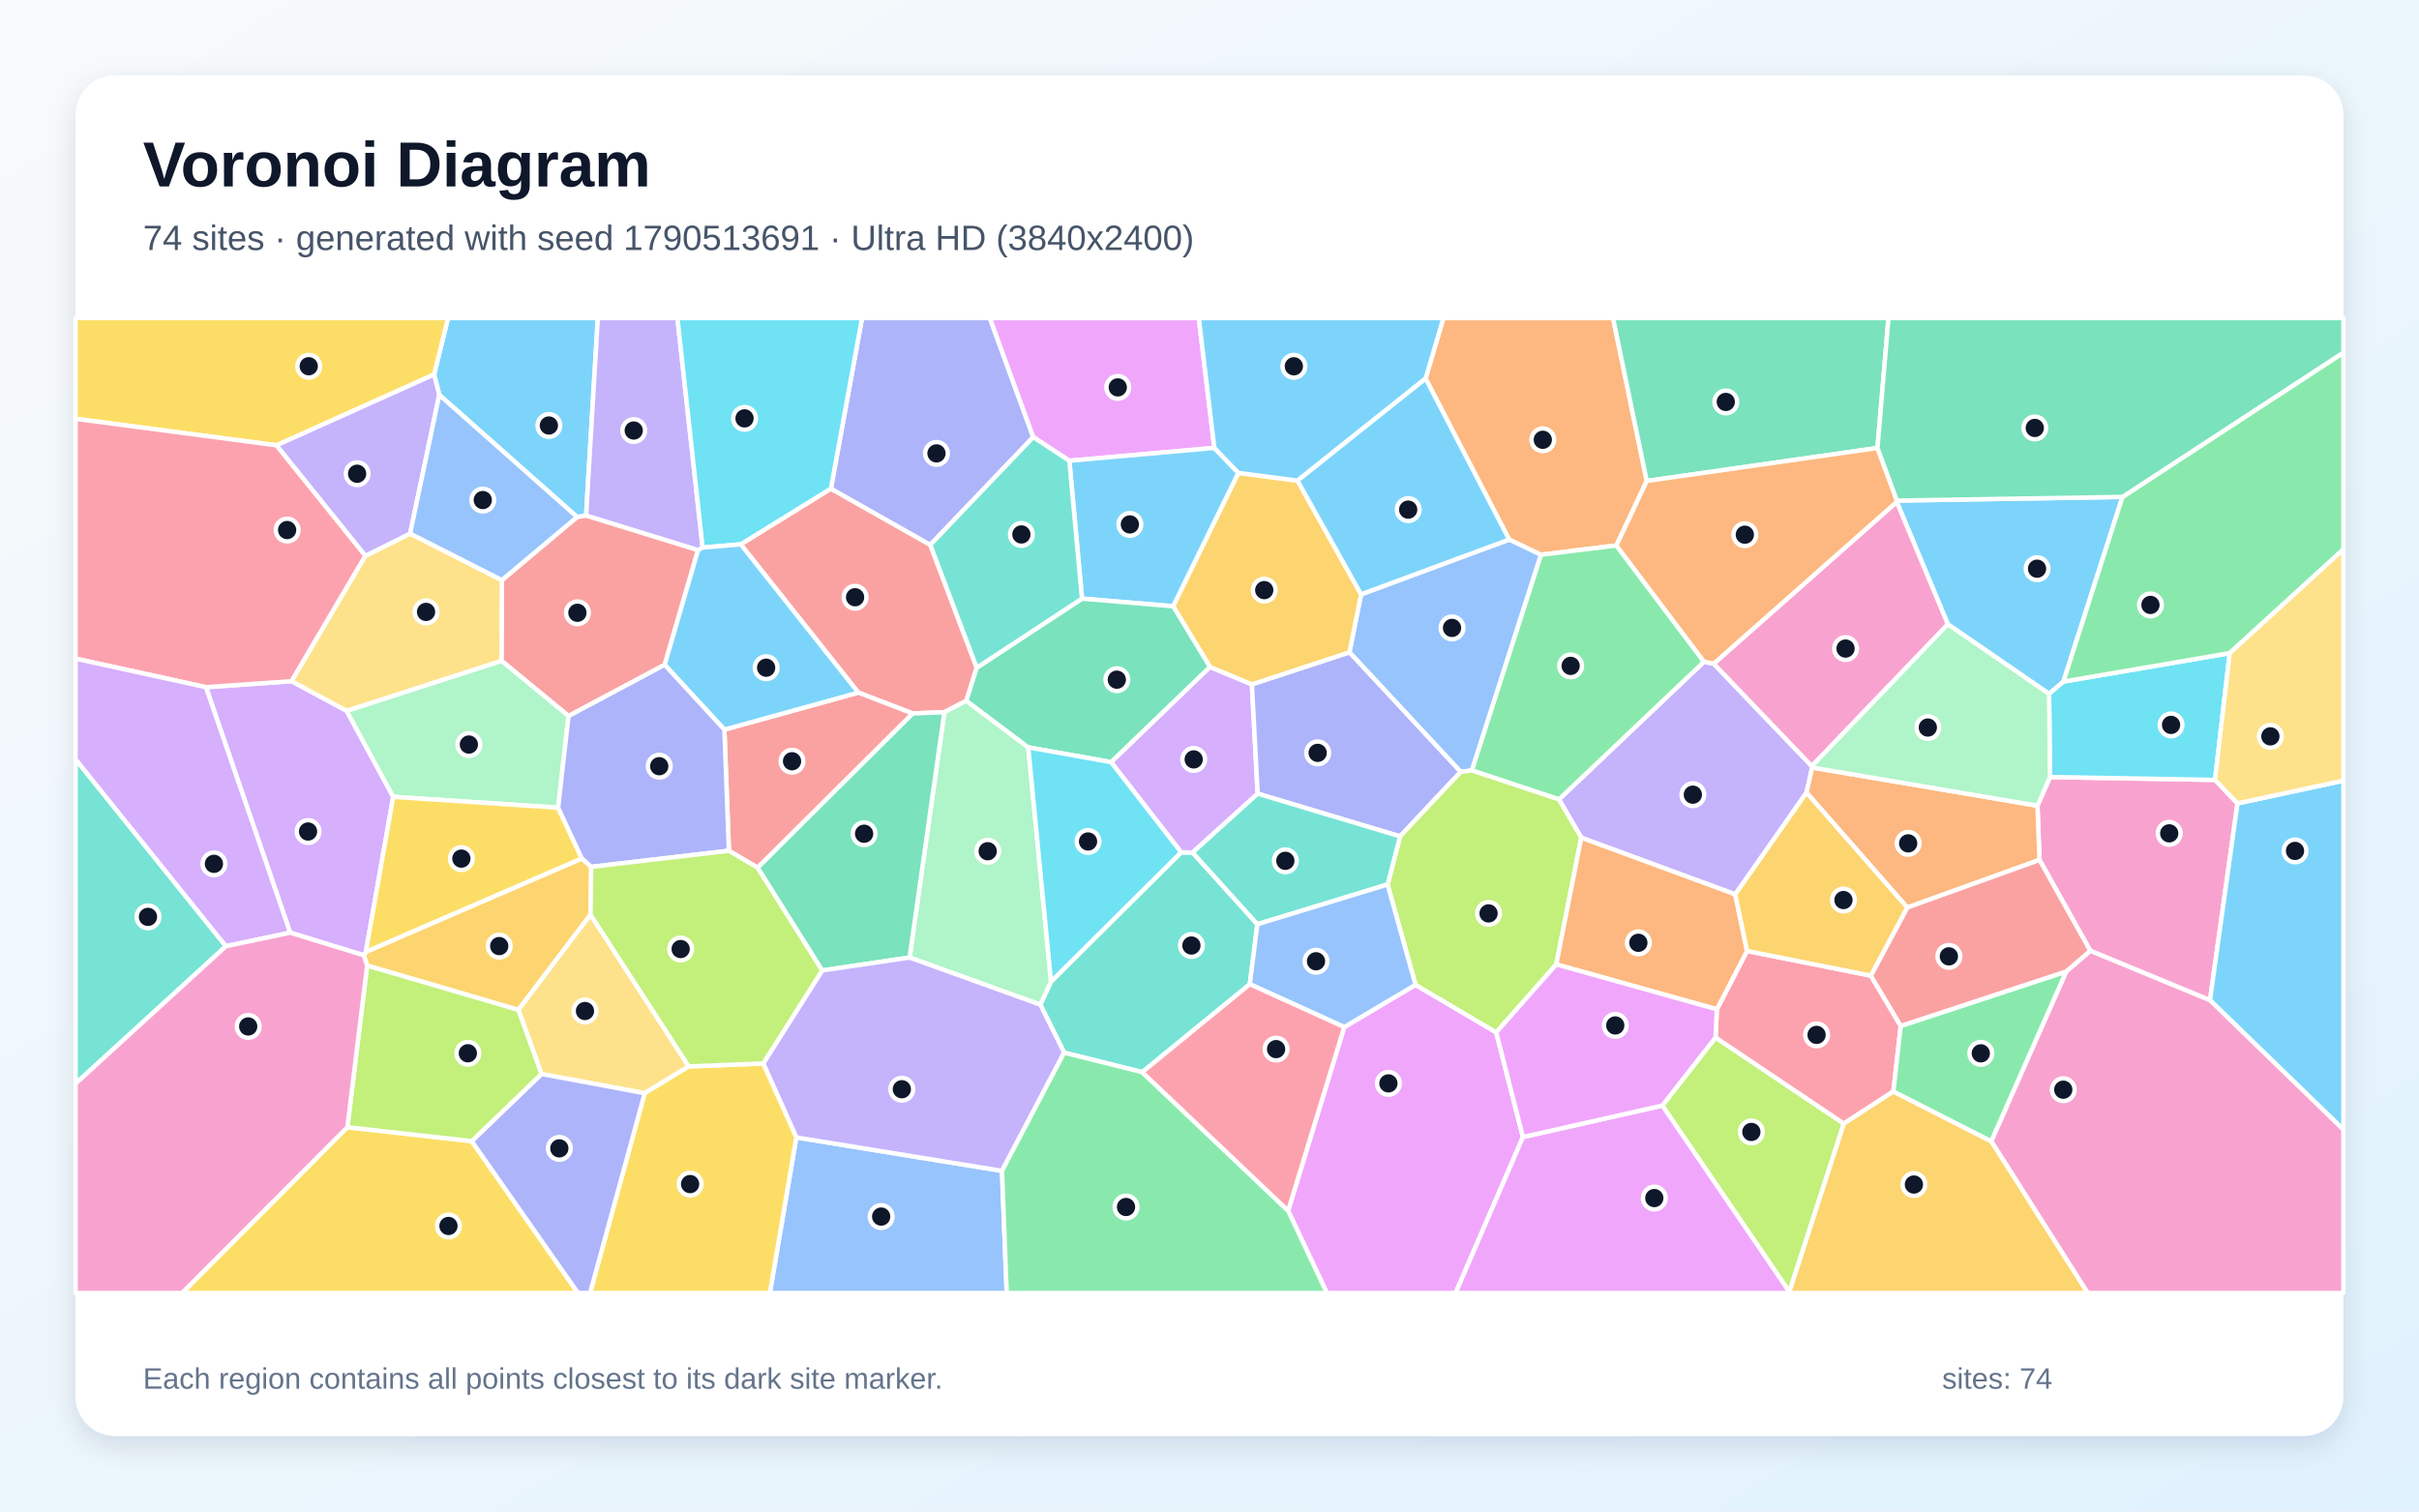
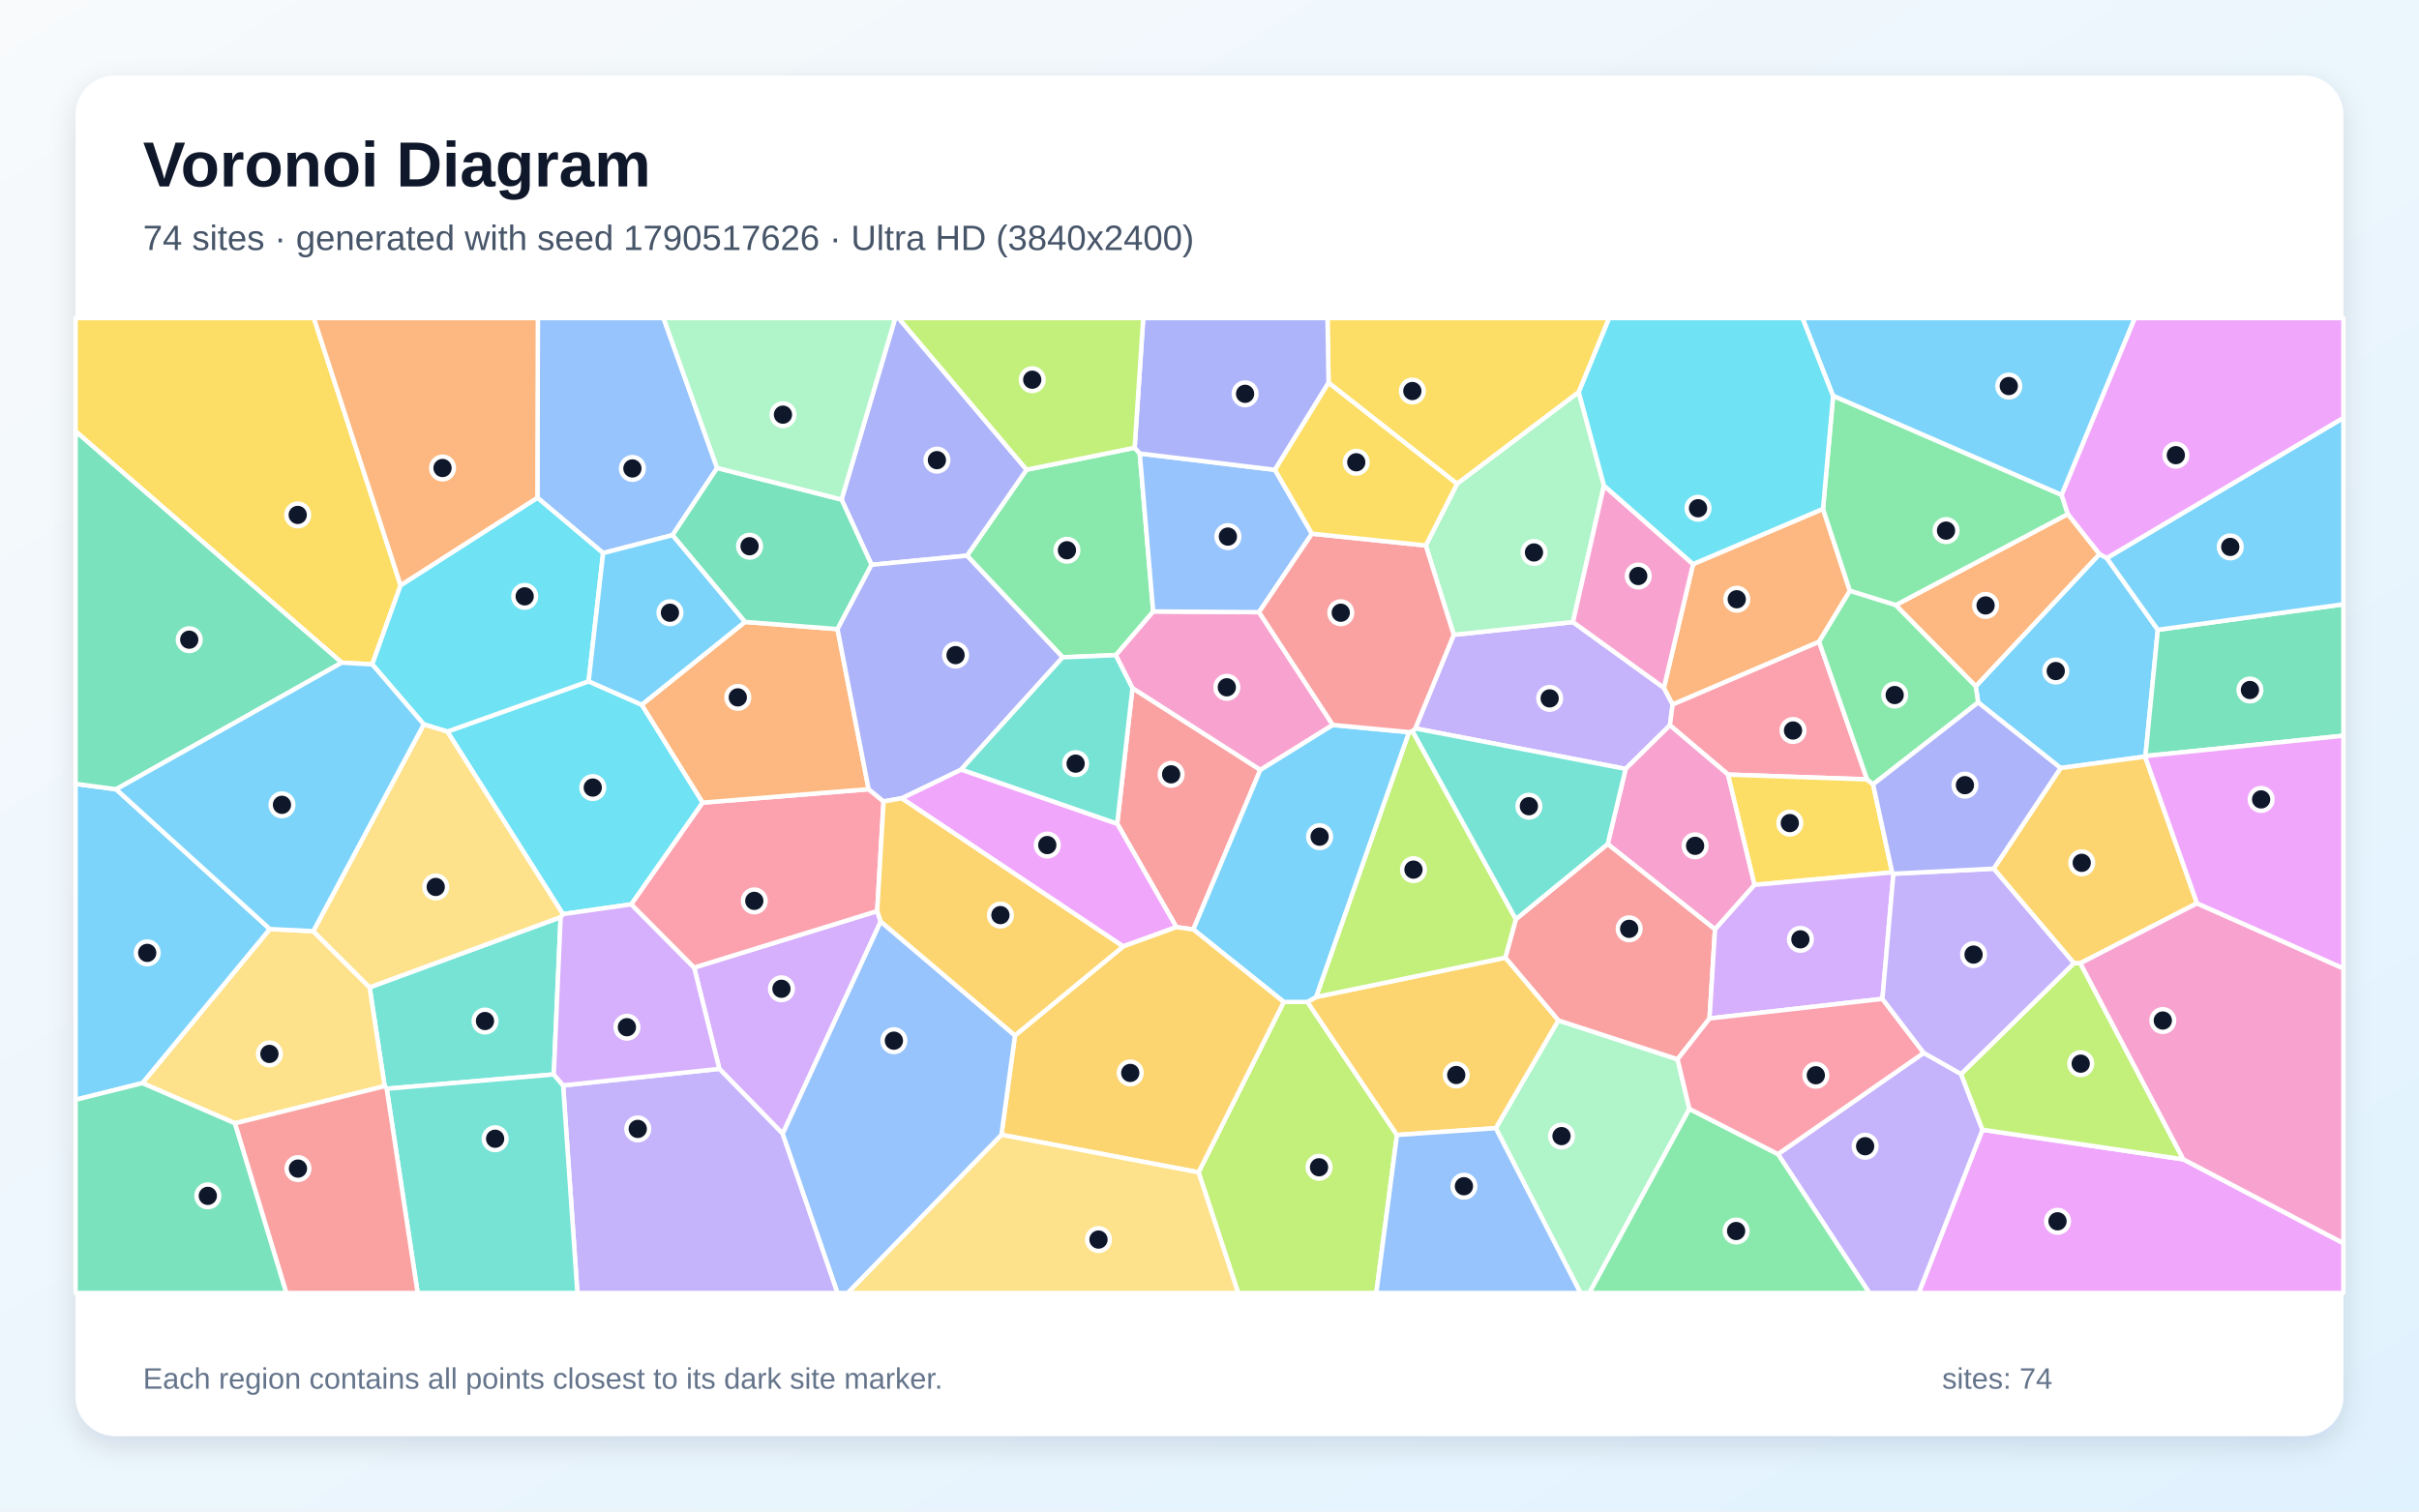
<svg xmlns="http://www.w3.org/2000/svg" width="3840" height="2400" viewBox="0 0 3840 2400" role="img" aria-labelledby="title description">
  <defs>
    <linearGradient id="background" x1="0" y1="0" x2="1" y2="1">
      <stop stop-color="#F8FAFC" />
      <stop offset="1" stop-color="#E0F2FE" />
    </linearGradient>
    <filter id="shadow" x="-5%" y="-5%" width="110%" height="110%">
      <feDropShadow dx="0" dy="15" stdDeviation="22" flood-color="#0F172A" flood-opacity=".12" />
    </filter>
  </defs>
  <rect width="3840" height="2400" fill="url(#background)" />
  <rect x="120" y="120" width="3600" height="2160" rx="63" fill="#FFFFFF" filter="url(#shadow)" />
  <g font-family="Arial, sans-serif">
    <text x="227" y="296" font-size="101" font-weight="700" fill="#0F172A">Voronoi Diagram</text>
-     <text x="227" y="397" font-size="56" fill="#475569">74 sites · generated with seed 1790513691 · Ultra HD (3840x2400)</text>
+     <text x="227" y="397" font-size="56" fill="#475569">74 sites · generated with seed 1790517626 · Ultra HD (3840x2400)</text>
  </g>
  <g stroke="#FFFFFF" stroke-width="7" stroke-linejoin="round">
-     <polygon points="3369.3,789.0 3275.6,1082.2 3252.8,1101.8 3092.1,991.3 3010.9,796.9 3011.2,794.8" fill="#38BDF8" fill-opacity="0.65" />
-     <polygon points="2720.4,1053.8 2876.1,1216.5 2876.7,1218.7 2867.7,1258.5 2754.6,1420.1 2510.1,1330.1 2474.7,1269.3 2705.0,1050.7" fill="#A78BFA" fill-opacity="0.65" />
-     <polygon points="3551.9,1275.6 3508.2,1588.2 3318.2,1509.7 3237.6,1365.4 3234.3,1279.3 3254.2,1233.8 3516.2,1238.3" fill="#F472B6" fill-opacity="0.65" />
-     <polygon points="2614.1,763.7 2565.9,866.1 2446.0,880.9 2395.7,856.7 2263.0,601.1 2291.3,505.0 2560.6,505.0" fill="#FB923C" fill-opacity="0.65" />
-     <polygon points="551.4,1789.8 748.8,1811.9 917.5,2053.0 289.0,2053.0" fill="#FACC15" fill-opacity="0.65" />
-     <polygon points="2336.3,1223.3 2446.0,880.9 2565.9,866.1 2705.0,1050.7 2474.7,1269.3" fill="#4ADE80" fill-opacity="0.65" />
-     <polygon points="1813.2,1702.4 1689.3,1671.4 1651.4,1595.2 1668.4,1558.6 1875.0,1353.3 1893.2,1353.6 1996.0,1467.5 1984.0,1562.7" fill="#2DD4BF" fill-opacity="0.65" />
-     <polygon points="1264.1,1806.0 1590.6,1859.1 1598.1,2053.0 1222.1,2053.0" fill="#60A5FA" fill-opacity="0.65" />
-     <polygon points="2044.8,1922.4 2133.9,1630.8 2247.0,1563.7 2375.1,1639.2 2417.6,1805.4 2310.7,2053.0 2106.3,2053.0" fill="#E879F9" fill-opacity="0.65" />
-     <polygon points="2980.4,711.3 2614.1,763.7 2560.6,505.0 2997.8,505.0" fill="#34D399" fill-opacity="0.65" />
-     <polygon points="1362.5,1099.7 1175.8,864.3 1319.0,775.8 1476.8,865.1 1550.5,1060.2 1534.0,1112.7 1499.1,1130.9 1448.7,1132.8" fill="#F87171" fill-opacity="0.65" />
-     <polygon points="1640.2,694.0 1476.8,865.1 1319.0,775.8 1368.4,505.0 1571.3,505.0" fill="#818CF8" fill-opacity="0.65" />
-     <polygon points="582.8,1533.2 577.5,1516.8 580.8,1511.3 923.6,1363.0 938.6,1376.4 937.4,1452.3 822.9,1603.5" fill="#FBBF24" fill-opacity="0.65" />
-     <polygon points="2840.5,2051.3 2638.8,1755.4 2723.3,1647.3 2927.0,1784.1" fill="#A3E635" fill-opacity="0.65" />
-     <polygon points="1763.7,1210.1 1920.7,1058.9 1987.3,1086.6 1996.5,1260.2 1893.2,1353.6 1875.0,1353.3" fill="#C084FC" fill-opacity="0.65" />
-     <polygon points="2969.8,1549.1 3017.3,1629.0 3005.6,1733.0 2927.0,1784.1 2723.3,1647.3 2725.4,1602.6 2773.3,1509.9" fill="#FB7185" fill-opacity="0.65" />
-     <polygon points="3516.2,1238.3 3254.2,1233.8 3252.8,1101.8 3275.6,1082.2 3539.5,1037.0" fill="#22D3EE" fill-opacity="0.65" />
-     <polygon points="1443.9,1520.4 1499.1,1130.9 1534.0,1112.7 1632.3,1186.7 1668.4,1558.6 1651.4,1595.2" fill="#86EFAC" fill-opacity="0.65" />
-     <polygon points="859.6,1705.3 822.9,1603.5 937.4,1452.3 1093.4,1693.3 1023.4,1735.8" fill="#FCD34D" fill-opacity="0.65" />
-     <polygon points="930.4,818.7 916.1,820.9 697.3,627.0 689.1,594.6 711.2,505.0 949.0,505.0" fill="#38BDF8" fill-opacity="0.65" />
-     <polygon points="3508.2,1588.2 3551.9,1275.6 3720.0,1239.5 3720.0,1793.7" fill="#38BDF8" fill-opacity="0.65" />
-     <polygon points="1115.4,869.5 1108.1,873.6 930.4,818.7 949.0,505.0 1075.4,505.0" fill="#A78BFA" fill-opacity="0.65" />
-     <polygon points="2876.1,1216.5 2720.4,1053.8 3010.9,796.9 3092.1,991.3" fill="#F472B6" fill-opacity="0.65" />
-     <polygon points="2720.4,1053.8 2705.0,1050.7 2565.9,866.1 2614.1,763.7 2980.4,711.3 3011.2,794.8 3010.9,796.9" fill="#FB923C" fill-opacity="0.65" />
-     <polygon points="689.1,594.6 439.0,707.1 120.0,665.0 120.0,505.0 711.2,505.0" fill="#FACC15" fill-opacity="0.65" />
-     <polygon points="3539.5,1037.0 3275.6,1082.2 3369.3,789.0 3720.0,559.8 3720.0,872.3" fill="#4ADE80" fill-opacity="0.65" />
-     <polygon points="358.6,1502.4 120.0,1720.6 120.0,1205.6" fill="#2DD4BF" fill-opacity="0.65" />
-     <polygon points="2318.7,1225.6 2142.1,1035.7 2160.6,943.7 2395.7,856.7 2446.0,880.9 2336.3,1223.3" fill="#60A5FA" fill-opacity="0.65" />
-     <polygon points="1927.7,711.2 1697.5,731.6 1640.2,694.0 1571.3,505.0 1903.0,505.0" fill="#E879F9" fill-opacity="0.65" />
-     <polygon points="1305.1,1540.9 1202.5,1377.7 1448.7,1132.8 1499.1,1130.9 1443.9,1520.4" fill="#34D399" fill-opacity="0.65" />
-     <polygon points="1055.1,1055.6 902.5,1136.9 796.0,1049.2 796.7,921.1 916.1,820.9 930.4,818.7 1108.1,873.6" fill="#F87171" fill-opacity="0.65" />
-     <polygon points="2222.5,1328.0 1996.5,1260.2 1987.3,1086.6 2142.1,1035.7 2318.7,1225.6" fill="#818CF8" fill-opacity="0.65" />
-     <polygon points="2059.7,763.2 2160.6,943.7 2142.1,1035.7 1987.3,1086.6 1920.7,1058.9 1862.2,962.6 1965.8,750.8" fill="#FBBF24" fill-opacity="0.65" />
-     <polygon points="2470.5,1531.3 2375.1,1639.2 2247.0,1563.7 2202.7,1404.4 2222.5,1328.0 2318.7,1225.6 2336.3,1223.3 2474.7,1269.3 2510.1,1330.1" fill="#A3E635" fill-opacity="0.65" />
-     <polygon points="460.6,1480.9 326.9,1091.1 462.9,1081.6 550.3,1128.6 624.2,1265.2 580.8,1511.3 577.5,1516.8" fill="#C084FC" fill-opacity="0.65" />
-     <polygon points="439.0,707.1 580.2,882.5 462.9,1081.6 326.9,1091.1 120.0,1045.8 120.0,665.0" fill="#FB7185" fill-opacity="0.65" />
-     <polygon points="1319.0,775.8 1175.8,864.3 1115.4,869.5 1075.4,505.0 1368.4,505.0" fill="#22D3EE" fill-opacity="0.65" />
-     <polygon points="886.0,1282.5 624.2,1265.2 550.3,1128.6 796.0,1049.2 902.5,1136.9" fill="#86EFAC" fill-opacity="0.65" />
-     <polygon points="550.3,1128.6 462.9,1081.6 580.2,882.5 651.1,847.2 796.7,921.1 796.0,1049.2" fill="#FCD34D" fill-opacity="0.65" />
-     <polygon points="1965.8,750.8 1862.2,962.6 1717.6,950.5 1697.5,731.6 1927.7,711.2" fill="#38BDF8" fill-opacity="0.65" />
-     <polygon points="2059.7,763.2 1965.8,750.8 1927.7,711.2 1903.0,505.0 2291.3,505.0 2263.0,601.1" fill="#38BDF8" fill-opacity="0.65" />
-     <polygon points="1590.6,1859.1 1264.1,1806.0 1211.5,1688.6 1305.1,1540.9 1443.9,1520.4 1651.4,1595.2 1689.3,1671.4" fill="#A78BFA" fill-opacity="0.65" />
-     <polygon points="3160.9,1812.1 3280.0,1542.5 3318.2,1509.7 3508.2,1588.2 3720.0,1793.7 3720.0,2053.0 3314.0,2053.0" fill="#F472B6" fill-opacity="0.65" />
-     <polygon points="3027.6,1441.0 2867.7,1258.5 2876.7,1218.7 3234.3,1279.3 3237.6,1365.4" fill="#FB923C" fill-opacity="0.65" />
-     <polygon points="1023.4,1735.8 1093.4,1693.3 1211.5,1688.6 1264.1,1806.0 1222.1,2053.0 936.7,2053.0" fill="#FACC15" fill-opacity="0.65" />
-     <polygon points="1590.6,1859.1 1689.3,1671.4 1813.2,1702.4 2044.8,1922.4 2106.3,2053.0 1598.1,2053.0" fill="#4ADE80" fill-opacity="0.65" />
-     <polygon points="2202.7,1404.4 1996.0,1467.5 1893.2,1353.6 1996.5,1260.2 2222.5,1328.0" fill="#2DD4BF" fill-opacity="0.65" />
-     <polygon points="2202.7,1404.4 2247.0,1563.7 2133.9,1630.8 1984.0,1562.7 1996.0,1467.5" fill="#60A5FA" fill-opacity="0.65" />
-     <polygon points="2417.6,1805.4 2638.8,1755.4 2840.5,2051.3 2840.6,2053.0 2310.7,2053.0" fill="#E879F9" fill-opacity="0.65" />
-     <polygon points="1717.6,950.5 1862.2,962.6 1920.7,1058.9 1763.7,1210.1 1632.3,1186.7 1534.0,1112.7 1550.5,1060.2" fill="#34D399" fill-opacity="0.65" />
-     <polygon points="1202.5,1377.7 1157.1,1350.8 1149.9,1158.5 1362.5,1099.7 1448.7,1132.8" fill="#F87171" fill-opacity="0.65" />
-     <polygon points="748.8,1811.9 859.6,1705.3 1023.4,1735.8 936.7,2053.0 917.5,2053.0" fill="#818CF8" fill-opacity="0.65" />
-     <polygon points="2840.5,2051.3 2927.0,1784.1 3005.6,1733.0 3160.9,1812.1 3314.0,2053.0 2840.6,2053.0" fill="#FBBF24" fill-opacity="0.65" />
-     <polygon points="582.8,1533.2 822.9,1603.5 859.6,1705.3 748.8,1811.9 551.4,1789.8" fill="#A3E635" fill-opacity="0.65" />
-     <polygon points="326.9,1091.1 460.6,1480.9 358.6,1502.4 120.0,1205.6 120.0,1045.8" fill="#C084FC" fill-opacity="0.65" />
-     <polygon points="1813.2,1702.4 1984.0,1562.7 2133.9,1630.8 2044.8,1922.4" fill="#FB7185" fill-opacity="0.65" />
-     <polygon points="1763.7,1210.1 1875.0,1353.3 1668.4,1558.6 1632.3,1186.7" fill="#22D3EE" fill-opacity="0.65" />
-     <polygon points="3254.2,1233.8 3234.3,1279.3 2876.7,1218.7 2876.1,1216.5 3092.1,991.3 3252.8,1101.8" fill="#86EFAC" fill-opacity="0.65" />
-     <polygon points="3551.9,1275.6 3516.2,1238.3 3539.5,1037.0 3720.0,872.3 3720.0,1239.5" fill="#FCD34D" fill-opacity="0.65" />
-     <polygon points="2160.6,943.7 2059.7,763.2 2263.0,601.1 2395.7,856.7" fill="#38BDF8" fill-opacity="0.65" />
-     <polygon points="1149.9,1158.5 1055.1,1055.6 1108.1,873.6 1115.4,869.5 1175.8,864.3 1362.5,1099.7" fill="#38BDF8" fill-opacity="0.65" />
-     <polygon points="651.1,847.2 580.2,882.5 439.0,707.1 689.1,594.6 697.3,627.0" fill="#A78BFA" fill-opacity="0.65" />
-     <polygon points="120.0,1720.6 358.6,1502.4 460.6,1480.9 577.5,1516.8 582.8,1533.2 551.4,1789.8 289.0,2053.0 120.0,2053.0" fill="#F472B6" fill-opacity="0.65" />
-     <polygon points="2773.3,1509.9 2725.4,1602.6 2470.5,1531.3 2510.1,1330.1 2754.6,1420.1" fill="#FB923C" fill-opacity="0.65" />
-     <polygon points="624.2,1265.2 886.0,1282.5 923.6,1363.0 580.8,1511.3" fill="#FACC15" fill-opacity="0.65" />
-     <polygon points="3280.0,1542.5 3160.9,1812.1 3005.6,1733.0 3017.3,1629.0" fill="#4ADE80" fill-opacity="0.65" />
-     <polygon points="1697.5,731.6 1717.6,950.5 1550.5,1060.2 1476.8,865.1 1640.2,694.0" fill="#2DD4BF" fill-opacity="0.65" />
-     <polygon points="796.7,921.1 651.1,847.2 697.3,627.0 916.1,820.9" fill="#60A5FA" fill-opacity="0.65" />
-     <polygon points="2725.4,1602.6 2723.3,1647.3 2638.8,1755.4 2417.6,1805.4 2375.1,1639.2 2470.5,1531.3" fill="#E879F9" fill-opacity="0.65" />
-     <polygon points="3369.3,789.0 3011.2,794.8 2980.4,711.3 2997.8,505.0 3720.0,505.0 3720.0,559.8" fill="#34D399" fill-opacity="0.65" />
-     <polygon points="3280.0,1542.5 3017.3,1629.0 2969.8,1549.1 3027.6,1441.0 3237.6,1365.4 3318.2,1509.7" fill="#F87171" fill-opacity="0.65" />
-     <polygon points="886.0,1282.5 902.5,1136.9 1055.1,1055.6 1149.9,1158.5 1157.1,1350.8 938.6,1376.4 923.6,1363.0" fill="#818CF8" fill-opacity="0.65" />
-     <polygon points="3027.6,1441.0 2969.8,1549.1 2773.3,1509.9 2754.6,1420.1 2867.7,1258.5" fill="#FBBF24" fill-opacity="0.65" />
-     <polygon points="1157.1,1350.8 1202.5,1377.7 1305.1,1540.9 1211.5,1688.6 1093.4,1693.3 937.4,1452.3 938.6,1376.4" fill="#A3E635" fill-opacity="0.65" />
+     <polygon points="3344.4,886.1 3425.4,1000.0 3405.8,1200.4 3405.2,1201.3 3271.0,1219.5 3140.2,1115.4 3136.3,1089.7 3332.8,879.7" fill="#38BDF8" fill-opacity="0.65" />
+     <polygon points="2307.7,1008.0 2497.0,987.7 2641.3,1092.1 2655.2,1118.4 2650.9,1151.6 2580.6,1220.9 2246.7,1156.6" fill="#A78BFA" fill-opacity="0.65" />
+     <polygon points="2115.8,1151.1 2000.6,1222.6 1797.7,1092.8 1771.1,1040.2 1830.6,970.8 1998.6,972.0" fill="#F472B6" fill-opacity="0.65" />
+     <polygon points="3009.2,960.8 3282.6,816.2 3332.8,879.7 3136.3,1089.7" fill="#FB923C" fill-opacity="0.65" />
+     <polygon points="2506.2,622.7 2313.0,768.3 2109.0,607.8 2107.3,505.0 2554.5,505.0" fill="#FACC15" fill-opacity="0.65" />
+     <polygon points="1686.9,1043.7 1535.0,882.3 1629.6,745.8 1801.2,710.9 1809.3,720.1 1830.6,970.8 1771.1,1040.2" fill="#4ADE80" fill-opacity="0.65" />
+     <polygon points="890.0,1456.2 879.1,1706.0 613.9,1728.7 610.6,1724.6 586.7,1567.7" fill="#2DD4BF" fill-opacity="0.65" />
+     <polygon points="2082.6,847.4 1998.6,972.0 1830.6,970.8 1809.3,720.1 2023.9,746.0" fill="#60A5FA" fill-opacity="0.65" />
+     <polygon points="3147.0,1793.8 3465.9,1840.8 3720.0,1974.0 3720.0,2053.0 3045.8,2053.0" fill="#E879F9" fill-opacity="0.65" />
+     <polygon points="3405.8,1200.4 3425.4,1000.0 3720.0,959.5 3720.0,1168.2" fill="#34D399" fill-opacity="0.65" />
+     <polygon points="1894.3,1475.8 1867.4,1472.1 1773.5,1307.9 1797.7,1092.8 2000.6,1222.6" fill="#F87171" fill-opacity="0.65" />
+     <polygon points="2109.0,607.8 2023.9,746.0 1809.3,720.1 1801.2,710.9 1814.8,505.0 2107.3,505.0" fill="#818CF8" fill-opacity="0.65" />
+     <polygon points="3487.6,1434.3 3302.4,1529.4 3292.2,1529.4 3164.8,1379.3 3271.0,1219.5 3405.2,1201.3" fill="#FBBF24" fill-opacity="0.65" />
+     <polygon points="1902.6,1861.4 2037.9,1590.9 2075.5,1590.9 2217.6,1802.1 2184.8,2053.0 1965.5,2053.0" fill="#A3E635" fill-opacity="0.65" />
+     <polygon points="1398.1,1463.2 1242.5,1800.2 1141.9,1697.1 1101.9,1536.3 1392.5,1446.6" fill="#C084FC" fill-opacity="0.65" />
+     <polygon points="2963.8,1237.5 2743.2,1229.9 2650.9,1151.6 2655.2,1118.4 2887.7,1018.8" fill="#FB7185" fill-opacity="0.65" />
+     <polygon points="1018.9,1119.1 1115.5,1274.4 1002.2,1435.9 893.6,1451.4 710.1,1161.6 934.4,1081.8" fill="#22D3EE" fill-opacity="0.65" />
+     <polygon points="2374.4,1791.3 2473.7,1620.2 2663.0,1681.9 2681.8,1760.7 2523.0,2053.0 2508.9,2053.0" fill="#86EFAC" fill-opacity="0.65" />
+     <polygon points="373.1,1783.6 226.0,1719.8 428.3,1475.1 497.3,1478.6 586.7,1567.7 610.6,1724.6" fill="#FCD34D" fill-opacity="0.65" />
+     <polygon points="3425.4,1000.0 3344.4,886.1 3720.0,663.4 3720.0,959.5" fill="#38BDF8" fill-opacity="0.65" />
+     <polygon points="428.3,1475.1 226.0,1719.8 120.0,1746.2 120.0,1244.6 184.4,1253.2" fill="#38BDF8" fill-opacity="0.65" />
+     <polygon points="893.9,1723.4 1141.9,1697.1 1242.5,1800.2 1329.6,2053.0 916.6,2053.0" fill="#A78BFA" fill-opacity="0.65" />
+     <polygon points="2785.3,1405.0 2722.5,1475.7 2552.1,1340.2 2580.6,1220.9 2650.9,1151.6 2743.2,1229.9" fill="#F472B6" fill-opacity="0.65" />
+     <polygon points="2887.7,1018.8 2655.2,1118.4 2641.3,1092.1 2687.6,895.7 2893.9,808.0 2936.6,938.2" fill="#FB923C" fill-opacity="0.65" />
+     <polygon points="635.9,929.3 590.9,1054.9 542.5,1052.2 120.0,684.9 120.0,505.0 498.2,505.0" fill="#FACC15" fill-opacity="0.65" />
+     <polygon points="3272.6,785.7 3282.6,816.2 3009.2,960.8 2936.6,938.2 2893.9,808.0 2910.0,628.4" fill="#4ADE80" fill-opacity="0.65" />
+     <polygon points="613.9,1728.7 879.1,1706.0 893.9,1723.4 916.6,2053.0 663.0,2053.0" fill="#2DD4BF" fill-opacity="0.65" />
+     <polygon points="1138.4,743.1 1067.7,849.6 957.4,878.2 853.1,790.3 853.8,505.0 1053.3,505.0" fill="#60A5FA" fill-opacity="0.65" />
+     <polygon points="3344.4,886.1 3332.8,879.7 3282.6,816.2 3272.6,785.7 3388.7,505.0 3720.0,505.0 3720.0,663.4" fill="#E879F9" fill-opacity="0.65" />
+     <polygon points="542.5,1052.2 184.4,1253.2 120.0,1244.6 120.0,684.9" fill="#34D399" fill-opacity="0.65" />
+     <polygon points="2713.8,1617.1 2663.0,1681.9 2473.7,1620.2 2389.5,1520.6 2406.3,1459.5 2552.1,1340.2 2722.5,1475.7" fill="#F87171" fill-opacity="0.65" />
+     <polygon points="1383.5,896.8 1335.9,793.2 1421.1,505.0 1426.4,505.0 1629.6,745.8 1535.0,882.3" fill="#818CF8" fill-opacity="0.65" />
+     <polygon points="2089.1,1583.1 2389.5,1520.6 2473.7,1620.2 2374.4,1791.3 2217.6,1802.1 2075.5,1590.9" fill="#FBBF24" fill-opacity="0.65" />
+     <polygon points="2242.3,1160.9 2406.3,1459.5 2389.5,1520.6 2089.1,1583.1 2236.7,1162.5" fill="#A3E635" fill-opacity="0.65" />
+     <polygon points="893.9,1723.4 879.1,1706.0 890.0,1456.2 893.6,1451.4 1002.2,1435.9 1101.9,1536.3 1141.9,1697.1" fill="#C084FC" fill-opacity="0.65" />
+     <polygon points="1402.6,1272.5 1392.5,1446.6 1101.9,1536.3 1002.2,1435.9 1115.5,1274.4 1378.9,1253.1" fill="#FB7185" fill-opacity="0.65" />
+     <polygon points="853.1,790.3 957.4,878.2 934.4,1081.8 710.1,1161.6 672.7,1150.2 590.9,1054.9 635.9,929.3" fill="#22D3EE" fill-opacity="0.65" />
+     <polygon points="2546.2,771.0 2497.0,987.7 2307.7,1008.0 2263.3,866.1 2313.0,768.3 2506.2,622.7" fill="#86EFAC" fill-opacity="0.65" />
+     <polygon points="672.7,1150.2 710.1,1161.6 893.6,1451.4 890.0,1456.2 586.7,1567.7 497.3,1478.6" fill="#FCD34D" fill-opacity="0.65" />
+     <polygon points="2236.7,1162.5 2089.1,1583.1 2075.5,1590.9 2037.9,1590.9 1894.3,1475.8 2000.6,1222.6 2115.8,1151.1" fill="#38BDF8" fill-opacity="0.65" />
+     <polygon points="1182.9,987.5 1018.9,1119.1 934.4,1081.8 957.4,878.2 1067.7,849.6" fill="#38BDF8" fill-opacity="0.65" />
+     <polygon points="2822.4,1832.5 3053.8,1671.8 3113.1,1705.3 3147.0,1793.8 3045.8,2053.0 2967.4,2053.0" fill="#A78BFA" fill-opacity="0.65" />
+     <polygon points="2687.6,895.7 2641.3,1092.1 2497.0,987.7 2546.2,771.0" fill="#F472B6" fill-opacity="0.65" />
+     <polygon points="1378.9,1253.1 1115.5,1274.4 1018.9,1119.1 1182.9,987.5 1329.5,998.9" fill="#FB923C" fill-opacity="0.65" />
+     <polygon points="2973.4,1245.4 3003.7,1385.2 2785.3,1405.0 2743.2,1229.9 2963.8,1237.5" fill="#FACC15" fill-opacity="0.65" />
+     <polygon points="2681.8,1760.7 2822.4,1832.5 2967.4,2053.0 2523.0,2053.0" fill="#4ADE80" fill-opacity="0.65" />
+     <polygon points="2552.1,1340.2 2406.3,1459.5 2242.3,1160.9 2246.7,1156.6 2580.6,1220.9" fill="#2DD4BF" fill-opacity="0.65" />
+     <polygon points="2217.6,1802.1 2374.4,1791.3 2508.9,2053.0 2184.8,2053.0" fill="#60A5FA" fill-opacity="0.65" />
+     <polygon points="1782.9,1502.8 1431.2,1267.5 1525.8,1221.8 1773.5,1307.9 1867.4,1472.1" fill="#E879F9" fill-opacity="0.65" />
+     <polygon points="1329.5,998.9 1182.9,987.5 1067.7,849.6 1138.4,743.1 1335.9,793.2 1383.5,896.8" fill="#34D399" fill-opacity="0.65" />
+     <polygon points="2242.3,1160.9 2236.7,1162.5 2115.8,1151.1 1998.6,972.0 2082.6,847.4 2263.3,866.1 2307.7,1008.0 2246.7,1156.6" fill="#F87171" fill-opacity="0.65" />
+     <polygon points="1525.8,1221.8 1431.2,1267.5 1402.6,1272.5 1378.9,1253.1 1329.5,998.9 1383.5,896.8 1535.0,882.3 1686.9,1043.7" fill="#818CF8" fill-opacity="0.65" />
+     <polygon points="1589.7,1801.8 1611.2,1644.1 1782.9,1502.8 1867.4,1472.1 1894.3,1475.8 2037.9,1590.9 1902.6,1861.4" fill="#FBBF24" fill-opacity="0.65" />
+     <polygon points="3465.9,1840.8 3147.0,1793.8 3113.1,1705.3 3292.2,1529.4 3302.4,1529.4" fill="#A3E635" fill-opacity="0.65" />
+     <polygon points="3005.7,1387.3 2988.2,1586.0 2713.8,1617.1 2722.5,1475.7 2785.3,1405.0 3003.7,1385.2" fill="#C084FC" fill-opacity="0.65" />
+     <polygon points="2988.2,1586.0 3053.8,1671.8 2822.4,1832.5 2681.8,1760.7 2663.0,1681.9 2713.8,1617.1" fill="#FB7185" fill-opacity="0.65" />
+     <polygon points="2910.0,628.4 2893.9,808.0 2687.6,895.7 2546.2,771.0 2506.2,622.7 2554.5,505.0 2861.5,505.0" fill="#22D3EE" fill-opacity="0.65" />
+     <polygon points="1335.9,793.2 1138.4,743.1 1053.3,505.0 1421.1,505.0" fill="#86EFAC" fill-opacity="0.65" />
+     <polygon points="1589.7,1801.8 1902.6,1861.4 1965.5,2053.0 1345.5,2053.0" fill="#FCD34D" fill-opacity="0.65" />
+     <polygon points="3272.6,785.7 2910.0,628.4 2861.5,505.0 3388.7,505.0" fill="#38BDF8" fill-opacity="0.65" />
+     <polygon points="542.5,1052.2 590.9,1054.9 672.7,1150.2 497.3,1478.6 428.3,1475.1 184.4,1253.2" fill="#38BDF8" fill-opacity="0.65" />
+     <polygon points="3113.1,1705.3 3053.8,1671.8 2988.2,1586.0 3005.7,1387.3 3164.8,1379.3 3292.2,1529.4" fill="#A78BFA" fill-opacity="0.65" />
+     <polygon points="3465.9,1840.8 3302.4,1529.4 3487.6,1434.3 3720.0,1537.6 3720.0,1974.0" fill="#F472B6" fill-opacity="0.65" />
+     <polygon points="853.1,790.3 635.9,929.3 498.2,505.0 853.8,505.0" fill="#FB923C" fill-opacity="0.65" />
+     <polygon points="2263.3,866.1 2082.6,847.4 2023.9,746.0 2109.0,607.8 2313.0,768.3" fill="#FACC15" fill-opacity="0.65" />
+     <polygon points="2973.4,1245.4 2963.8,1237.5 2887.7,1018.8 2936.6,938.2 3009.2,960.8 3136.3,1089.7 3140.2,1115.4" fill="#4ADE80" fill-opacity="0.65" />
+     <polygon points="1525.8,1221.8 1686.9,1043.7 1771.1,1040.2 1797.7,1092.8 1773.5,1307.9" fill="#2DD4BF" fill-opacity="0.65" />
+     <polygon points="1242.5,1800.2 1398.1,1463.2 1611.2,1644.1 1589.7,1801.8 1345.5,2053.0 1329.6,2053.0" fill="#60A5FA" fill-opacity="0.65" />
+     <polygon points="3487.6,1434.3 3405.2,1201.3 3405.8,1200.4 3720.0,1168.2 3720.0,1537.6" fill="#E879F9" fill-opacity="0.65" />
+     <polygon points="120.0,1746.2 226.0,1719.8 373.1,1783.6 454.7,2053.0 120.0,2053.0" fill="#34D399" fill-opacity="0.65" />
+     <polygon points="373.1,1783.6 610.6,1724.6 613.9,1728.7 663.0,2053.0 454.7,2053.0" fill="#F87171" fill-opacity="0.65" />
+     <polygon points="3164.8,1379.3 3005.7,1387.3 3003.7,1385.2 2973.4,1245.4 3140.2,1115.4 3271.0,1219.5" fill="#818CF8" fill-opacity="0.65" />
+     <polygon points="1611.2,1644.1 1398.1,1463.2 1392.5,1446.6 1402.6,1272.5 1431.2,1267.5 1782.9,1502.8" fill="#FBBF24" fill-opacity="0.65" />
+     <polygon points="1801.2,710.9 1629.6,745.8 1426.4,505.0 1814.8,505.0" fill="#A3E635" fill-opacity="0.65" />
  </g>
  <g>
-     <circle cx="3233.7" cy="903.0" r="18" fill="#0F172A" stroke="#FFFFFF" stroke-width="7" />
-     <circle cx="2687.3" cy="1261.8" r="18" fill="#0F172A" stroke="#FFFFFF" stroke-width="7" />
-     <circle cx="3443.5" cy="1323.2" r="18" fill="#0F172A" stroke="#FFFFFF" stroke-width="7" />
-     <circle cx="2449.1" cy="698.3" r="18" fill="#0F172A" stroke="#FFFFFF" stroke-width="7" />
-     <circle cx="711.9" cy="1946.6" r="18" fill="#0F172A" stroke="#FFFFFF" stroke-width="7" />
-     <circle cx="2493.3" cy="1057.3" r="18" fill="#0F172A" stroke="#FFFFFF" stroke-width="7" />
-     <circle cx="1891.3" cy="1501.3" r="18" fill="#0F172A" stroke="#FFFFFF" stroke-width="7" />
-     <circle cx="1398.8" cy="1931.7" r="18" fill="#0F172A" stroke="#FFFFFF" stroke-width="7" />
-     <circle cx="2204.0" cy="1720.2" r="18" fill="#0F172A" stroke="#FFFFFF" stroke-width="7" />
-     <circle cx="2739.6" cy="638.2" r="18" fill="#0F172A" stroke="#FFFFFF" stroke-width="7" />
-     <circle cx="1357.4" cy="948.3" r="18" fill="#0F172A" stroke="#FFFFFF" stroke-width="7" />
-     <circle cx="1486.6" cy="719.9" r="18" fill="#0F172A" stroke="#FFFFFF" stroke-width="7" />
-     <circle cx="792.5" cy="1502.2" r="18" fill="#0F172A" stroke="#FFFFFF" stroke-width="7" />
-     <circle cx="2780.2" cy="1797.3" r="18" fill="#0F172A" stroke="#FFFFFF" stroke-width="7" />
-     <circle cx="1894.9" cy="1205.8" r="18" fill="#0F172A" stroke="#FFFFFF" stroke-width="7" />
-     <circle cx="2883.7" cy="1643.2" r="18" fill="#0F172A" stroke="#FFFFFF" stroke-width="7" />
-     <circle cx="3446.4" cy="1151.0" r="18" fill="#0F172A" stroke="#FFFFFF" stroke-width="7" />
-     <circle cx="1567.9" cy="1351.6" r="18" fill="#0F172A" stroke="#FFFFFF" stroke-width="7" />
-     <circle cx="928.6" cy="1605.3" r="18" fill="#0F172A" stroke="#FFFFFF" stroke-width="7" />
-     <circle cx="871.3" cy="675.6" r="18" fill="#0F172A" stroke="#FFFFFF" stroke-width="7" />
-     <circle cx="3643.2" cy="1351.1" r="18" fill="#0F172A" stroke="#FFFFFF" stroke-width="7" />
-     <circle cx="1006.0" cy="683.6" r="18" fill="#0F172A" stroke="#FFFFFF" stroke-width="7" />
-     <circle cx="2929.7" cy="1029.8" r="18" fill="#0F172A" stroke="#FFFFFF" stroke-width="7" />
-     <circle cx="2769.8" cy="849.0" r="18" fill="#0F172A" stroke="#FFFFFF" stroke-width="7" />
-     <circle cx="490.1" cy="581.5" r="18" fill="#0F172A" stroke="#FFFFFF" stroke-width="7" />
-     <circle cx="3413.7" cy="960.5" r="18" fill="#0F172A" stroke="#FFFFFF" stroke-width="7" />
-     <circle cx="234.9" cy="1455.8" r="18" fill="#0F172A" stroke="#FFFFFF" stroke-width="7" />
-     <circle cx="2305.0" cy="997.0" r="18" fill="#0F172A" stroke="#FFFFFF" stroke-width="7" />
-     <circle cx="1774.4" cy="615.1" r="18" fill="#0F172A" stroke="#FFFFFF" stroke-width="7" />
-     <circle cx="1371.7" cy="1323.8" r="18" fill="#0F172A" stroke="#FFFFFF" stroke-width="7" />
-     <circle cx="916.6" cy="973.0" r="18" fill="#0F172A" stroke="#FFFFFF" stroke-width="7" />
-     <circle cx="2091.7" cy="1195.4" r="18" fill="#0F172A" stroke="#FFFFFF" stroke-width="7" />
-     <circle cx="2006.9" cy="937.0" r="18" fill="#0F172A" stroke="#FFFFFF" stroke-width="7" />
-     <circle cx="2363.0" cy="1450.3" r="18" fill="#0F172A" stroke="#FFFFFF" stroke-width="7" />
-     <circle cx="489.0" cy="1320.3" r="18" fill="#0F172A" stroke="#FFFFFF" stroke-width="7" />
-     <circle cx="455.8" cy="841.6" r="18" fill="#0F172A" stroke="#FFFFFF" stroke-width="7" />
-     <circle cx="1181.9" cy="664.3" r="18" fill="#0F172A" stroke="#FFFFFF" stroke-width="7" />
-     <circle cx="744.3" cy="1182.2" r="18" fill="#0F172A" stroke="#FFFFFF" stroke-width="7" />
-     <circle cx="676.3" cy="971.6" r="18" fill="#0F172A" stroke="#FFFFFF" stroke-width="7" />
-     <circle cx="1793.6" cy="832.7" r="18" fill="#0F172A" stroke="#FFFFFF" stroke-width="7" />
-     <circle cx="2053.9" cy="581.6" r="18" fill="#0F172A" stroke="#FFFFFF" stroke-width="7" />
-     <circle cx="1431.6" cy="1729.5" r="18" fill="#0F172A" stroke="#FFFFFF" stroke-width="7" />
-     <circle cx="3275.3" cy="1730.2" r="18" fill="#0F172A" stroke="#FFFFFF" stroke-width="7" />
-     <circle cx="3029.1" cy="1339.1" r="18" fill="#0F172A" stroke="#FFFFFF" stroke-width="7" />
-     <circle cx="1095.5" cy="1880.1" r="18" fill="#0F172A" stroke="#FFFFFF" stroke-width="7" />
-     <circle cx="1787.5" cy="1916.5" r="18" fill="#0F172A" stroke="#FFFFFF" stroke-width="7" />
-     <circle cx="2040.4" cy="1366.8" r="18" fill="#0F172A" stroke="#FFFFFF" stroke-width="7" />
-     <circle cx="2089.1" cy="1526.3" r="18" fill="#0F172A" stroke="#FFFFFF" stroke-width="7" />
-     <circle cx="2626.1" cy="1902.3" r="18" fill="#0F172A" stroke="#FFFFFF" stroke-width="7" />
-     <circle cx="1772.9" cy="1079.2" r="18" fill="#0F172A" stroke="#FFFFFF" stroke-width="7" />
-     <circle cx="1257.3" cy="1208.7" r="18" fill="#0F172A" stroke="#FFFFFF" stroke-width="7" />
-     <circle cx="887.9" cy="1823.4" r="18" fill="#0F172A" stroke="#FFFFFF" stroke-width="7" />
-     <circle cx="3038.2" cy="1880.8" r="18" fill="#0F172A" stroke="#FFFFFF" stroke-width="7" />
-     <circle cx="742.7" cy="1672.4" r="18" fill="#0F172A" stroke="#FFFFFF" stroke-width="7" />
-     <circle cx="339.6" cy="1371.6" r="18" fill="#0F172A" stroke="#FFFFFF" stroke-width="7" />
-     <circle cx="2025.7" cy="1665.8" r="18" fill="#0F172A" stroke="#FFFFFF" stroke-width="7" />
-     <circle cx="1727.2" cy="1336.1" r="18" fill="#0F172A" stroke="#FFFFFF" stroke-width="7" />
-     <circle cx="3060.3" cy="1155.2" r="18" fill="#0F172A" stroke="#FFFFFF" stroke-width="7" />
-     <circle cx="3604.1" cy="1169.2" r="18" fill="#0F172A" stroke="#FFFFFF" stroke-width="7" />
-     <circle cx="2235.4" cy="809.2" r="18" fill="#0F172A" stroke="#FFFFFF" stroke-width="7" />
-     <circle cx="1216.2" cy="1060.2" r="18" fill="#0F172A" stroke="#FFFFFF" stroke-width="7" />
-     <circle cx="566.9" cy="752.2" r="18" fill="#0F172A" stroke="#FFFFFF" stroke-width="7" />
-     <circle cx="394.0" cy="1629.8" r="18" fill="#0F172A" stroke="#FFFFFF" stroke-width="7" />
-     <circle cx="2600.8" cy="1497.0" r="18" fill="#0F172A" stroke="#FFFFFF" stroke-width="7" />
-     <circle cx="732.4" cy="1363.3" r="18" fill="#0F172A" stroke="#FFFFFF" stroke-width="7" />
-     <circle cx="3144.4" cy="1672.5" r="18" fill="#0F172A" stroke="#FFFFFF" stroke-width="7" />
-     <circle cx="1621.4" cy="848.6" r="18" fill="#0F172A" stroke="#FFFFFF" stroke-width="7" />
-     <circle cx="766.4" cy="794.0" r="18" fill="#0F172A" stroke="#FFFFFF" stroke-width="7" />
-     <circle cx="2564.1" cy="1628.2" r="18" fill="#0F172A" stroke="#FFFFFF" stroke-width="7" />
-     <circle cx="3230.1" cy="679.5" r="18" fill="#0F172A" stroke="#FFFFFF" stroke-width="7" />
-     <circle cx="3093.7" cy="1518.5" r="18" fill="#0F172A" stroke="#FFFFFF" stroke-width="7" />
-     <circle cx="1046.5" cy="1216.6" r="18" fill="#0F172A" stroke="#FFFFFF" stroke-width="7" />
-     <circle cx="2926.4" cy="1429.1" r="18" fill="#0F172A" stroke="#FFFFFF" stroke-width="7" />
-     <circle cx="1080.5" cy="1506.9" r="18" fill="#0F172A" stroke="#FFFFFF" stroke-width="7" />
+     <circle cx="3263.4" cy="1065.5" r="18" fill="#0F172A" stroke="#FFFFFF" stroke-width="7" />
+     <circle cx="2460.0" cy="1108.9" r="18" fill="#0F172A" stroke="#FFFFFF" stroke-width="7" />
+     <circle cx="1947.5" cy="1091.3" r="18" fill="#0F172A" stroke="#FFFFFF" stroke-width="7" />
+     <circle cx="3152.0" cy="961.3" r="18" fill="#0F172A" stroke="#FFFFFF" stroke-width="7" />
+     <circle cx="2242.0" cy="620.9" r="18" fill="#0F172A" stroke="#FFFFFF" stroke-width="7" />
+     <circle cx="1693.7" cy="873.7" r="18" fill="#0F172A" stroke="#FFFFFF" stroke-width="7" />
+     <circle cx="769.9" cy="1621.2" r="18" fill="#0F172A" stroke="#FFFFFF" stroke-width="7" />
+     <circle cx="1949.2" cy="852.0" r="18" fill="#0F172A" stroke="#FFFFFF" stroke-width="7" />
+     <circle cx="3266.2" cy="1939.2" r="18" fill="#0F172A" stroke="#FFFFFF" stroke-width="7" />
+     <circle cx="3571.6" cy="1095.6" r="18" fill="#0F172A" stroke="#FFFFFF" stroke-width="7" />
+     <circle cx="1859.1" cy="1229.5" r="18" fill="#0F172A" stroke="#FFFFFF" stroke-width="7" />
+     <circle cx="1976.5" cy="625.3" r="18" fill="#0F172A" stroke="#FFFFFF" stroke-width="7" />
+     <circle cx="3304.6" cy="1370.0" r="18" fill="#0F172A" stroke="#FFFFFF" stroke-width="7" />
+     <circle cx="2093.9" cy="1853.4" r="18" fill="#0F172A" stroke="#FFFFFF" stroke-width="7" />
+     <circle cx="1240.5" cy="1570.0" r="18" fill="#0F172A" stroke="#FFFFFF" stroke-width="7" />
+     <circle cx="2846.3" cy="1159.9" r="18" fill="#0F172A" stroke="#FFFFFF" stroke-width="7" />
+     <circle cx="941.0" cy="1250.5" r="18" fill="#0F172A" stroke="#FFFFFF" stroke-width="7" />
+     <circle cx="2478.8" cy="1803.9" r="18" fill="#0F172A" stroke="#FFFFFF" stroke-width="7" />
+     <circle cx="427.7" cy="1673.4" r="18" fill="#0F172A" stroke="#FFFFFF" stroke-width="7" />
+     <circle cx="3540.4" cy="868.4" r="18" fill="#0F172A" stroke="#FFFFFF" stroke-width="7" />
+     <circle cx="233.7" cy="1513.0" r="18" fill="#0F172A" stroke="#FFFFFF" stroke-width="7" />
+     <circle cx="1012.4" cy="1792.5" r="18" fill="#0F172A" stroke="#FFFFFF" stroke-width="7" />
+     <circle cx="2690.9" cy="1343.0" r="18" fill="#0F172A" stroke="#FFFFFF" stroke-width="7" />
+     <circle cx="2757.0" cy="951.5" r="18" fill="#0F172A" stroke="#FFFFFF" stroke-width="7" />
+     <circle cx="472.6" cy="817.6" r="18" fill="#0F172A" stroke="#FFFFFF" stroke-width="7" />
+     <circle cx="3089.2" cy="842.5" r="18" fill="#0F172A" stroke="#FFFFFF" stroke-width="7" />
+     <circle cx="786.0" cy="1808.1" r="18" fill="#0F172A" stroke="#FFFFFF" stroke-width="7" />
+     <circle cx="1003.9" cy="743.8" r="18" fill="#0F172A" stroke="#FFFFFF" stroke-width="7" />
+     <circle cx="3454.0" cy="722.7" r="18" fill="#0F172A" stroke="#FFFFFF" stroke-width="7" />
+     <circle cx="300.4" cy="1015.7" r="18" fill="#0F172A" stroke="#FFFFFF" stroke-width="7" />
+     <circle cx="2586.2" cy="1474.8" r="18" fill="#0F172A" stroke="#FFFFFF" stroke-width="7" />
+     <circle cx="1487.3" cy="730.6" r="18" fill="#0F172A" stroke="#FFFFFF" stroke-width="7" />
+     <circle cx="2311.7" cy="1706.9" r="18" fill="#0F172A" stroke="#FFFFFF" stroke-width="7" />
+     <circle cx="2243.8" cy="1380.8" r="18" fill="#0F172A" stroke="#FFFFFF" stroke-width="7" />
+     <circle cx="995.2" cy="1631.0" r="18" fill="#0F172A" stroke="#FFFFFF" stroke-width="7" />
+     <circle cx="1197.4" cy="1430.4" r="18" fill="#0F172A" stroke="#FFFFFF" stroke-width="7" />
+     <circle cx="832.9" cy="946.9" r="18" fill="#0F172A" stroke="#FFFFFF" stroke-width="7" />
+     <circle cx="2435.1" cy="877.2" r="18" fill="#0F172A" stroke="#FFFFFF" stroke-width="7" />
+     <circle cx="691.7" cy="1408.3" r="18" fill="#0F172A" stroke="#FFFFFF" stroke-width="7" />
+     <circle cx="2094.8" cy="1328.5" r="18" fill="#0F172A" stroke="#FFFFFF" stroke-width="7" />
+     <circle cx="1063.5" cy="972.9" r="18" fill="#0F172A" stroke="#FFFFFF" stroke-width="7" />
+     <circle cx="2960.8" cy="1820.0" r="18" fill="#0F172A" stroke="#FFFFFF" stroke-width="7" />
+     <circle cx="2600.6" cy="914.6" r="18" fill="#0F172A" stroke="#FFFFFF" stroke-width="7" />
+     <circle cx="1171.2" cy="1107.3" r="18" fill="#0F172A" stroke="#FFFFFF" stroke-width="7" />
+     <circle cx="2841.2" cy="1306.9" r="18" fill="#0F172A" stroke="#FFFFFF" stroke-width="7" />
+     <circle cx="2756.0" cy="1954.6" r="18" fill="#0F172A" stroke="#FFFFFF" stroke-width="7" />
+     <circle cx="2427.0" cy="1280.1" r="18" fill="#0F172A" stroke="#FFFFFF" stroke-width="7" />
+     <circle cx="2323.9" cy="1883.5" r="18" fill="#0F172A" stroke="#FFFFFF" stroke-width="7" />
+     <circle cx="1662.5" cy="1341.8" r="18" fill="#0F172A" stroke="#FFFFFF" stroke-width="7" />
+     <circle cx="1189.9" cy="867.3" r="18" fill="#0F172A" stroke="#FFFFFF" stroke-width="7" />
+     <circle cx="2128.4" cy="972.9" r="18" fill="#0F172A" stroke="#FFFFFF" stroke-width="7" />
+     <circle cx="1516.9" cy="1040.2" r="18" fill="#0F172A" stroke="#FFFFFF" stroke-width="7" />
+     <circle cx="1794.2" cy="1703.6" r="18" fill="#0F172A" stroke="#FFFFFF" stroke-width="7" />
+     <circle cx="3303.0" cy="1688.9" r="18" fill="#0F172A" stroke="#FFFFFF" stroke-width="7" />
+     <circle cx="2858.0" cy="1491.5" r="18" fill="#0F172A" stroke="#FFFFFF" stroke-width="7" />
+     <circle cx="2882.5" cy="1707.3" r="18" fill="#0F172A" stroke="#FFFFFF" stroke-width="7" />
+     <circle cx="2695.5" cy="807.0" r="18" fill="#0F172A" stroke="#FFFFFF" stroke-width="7" />
+     <circle cx="1242.9" cy="658.4" r="18" fill="#0F172A" stroke="#FFFFFF" stroke-width="7" />
+     <circle cx="1743.8" cy="1968.2" r="18" fill="#0F172A" stroke="#FFFFFF" stroke-width="7" />
+     <circle cx="3188.8" cy="613.0" r="18" fill="#0F172A" stroke="#FFFFFF" stroke-width="7" />
+     <circle cx="447.6" cy="1277.9" r="18" fill="#0F172A" stroke="#FFFFFF" stroke-width="7" />
+     <circle cx="3132.9" cy="1515.7" r="18" fill="#0F172A" stroke="#FFFFFF" stroke-width="7" />
+     <circle cx="3433.3" cy="1620.4" r="18" fill="#0F172A" stroke="#FFFFFF" stroke-width="7" />
+     <circle cx="702.5" cy="743.1" r="18" fill="#0F172A" stroke="#FFFFFF" stroke-width="7" />
+     <circle cx="2153.0" cy="734.0" r="18" fill="#0F172A" stroke="#FFFFFF" stroke-width="7" />
+     <circle cx="3007.7" cy="1103.6" r="18" fill="#0F172A" stroke="#FFFFFF" stroke-width="7" />
+     <circle cx="1707.5" cy="1212.5" r="18" fill="#0F172A" stroke="#FFFFFF" stroke-width="7" />
+     <circle cx="1419.0" cy="1652.4" r="18" fill="#0F172A" stroke="#FFFFFF" stroke-width="7" />
+     <circle cx="3589.4" cy="1269.3" r="18" fill="#0F172A" stroke="#FFFFFF" stroke-width="7" />
+     <circle cx="329.9" cy="1898.8" r="18" fill="#0F172A" stroke="#FFFFFF" stroke-width="7" />
+     <circle cx="473.0" cy="1855.5" r="18" fill="#0F172A" stroke="#FFFFFF" stroke-width="7" />
+     <circle cx="3119.2" cy="1246.7" r="18" fill="#0F172A" stroke="#FFFFFF" stroke-width="7" />
+     <circle cx="1588.1" cy="1453.0" r="18" fill="#0F172A" stroke="#FFFFFF" stroke-width="7" />
+     <circle cx="1638.6" cy="602.9" r="18" fill="#0F172A" stroke="#FFFFFF" stroke-width="7" />
  </g>
  <g font-family="Arial, sans-serif" font-size="47" fill="#64748B">
    <text x="227" y="2205">Each region contains all points closest to its dark site marker.</text>
    <text x="3083" y="2205">sites: 74</text>
  </g>
</svg>
